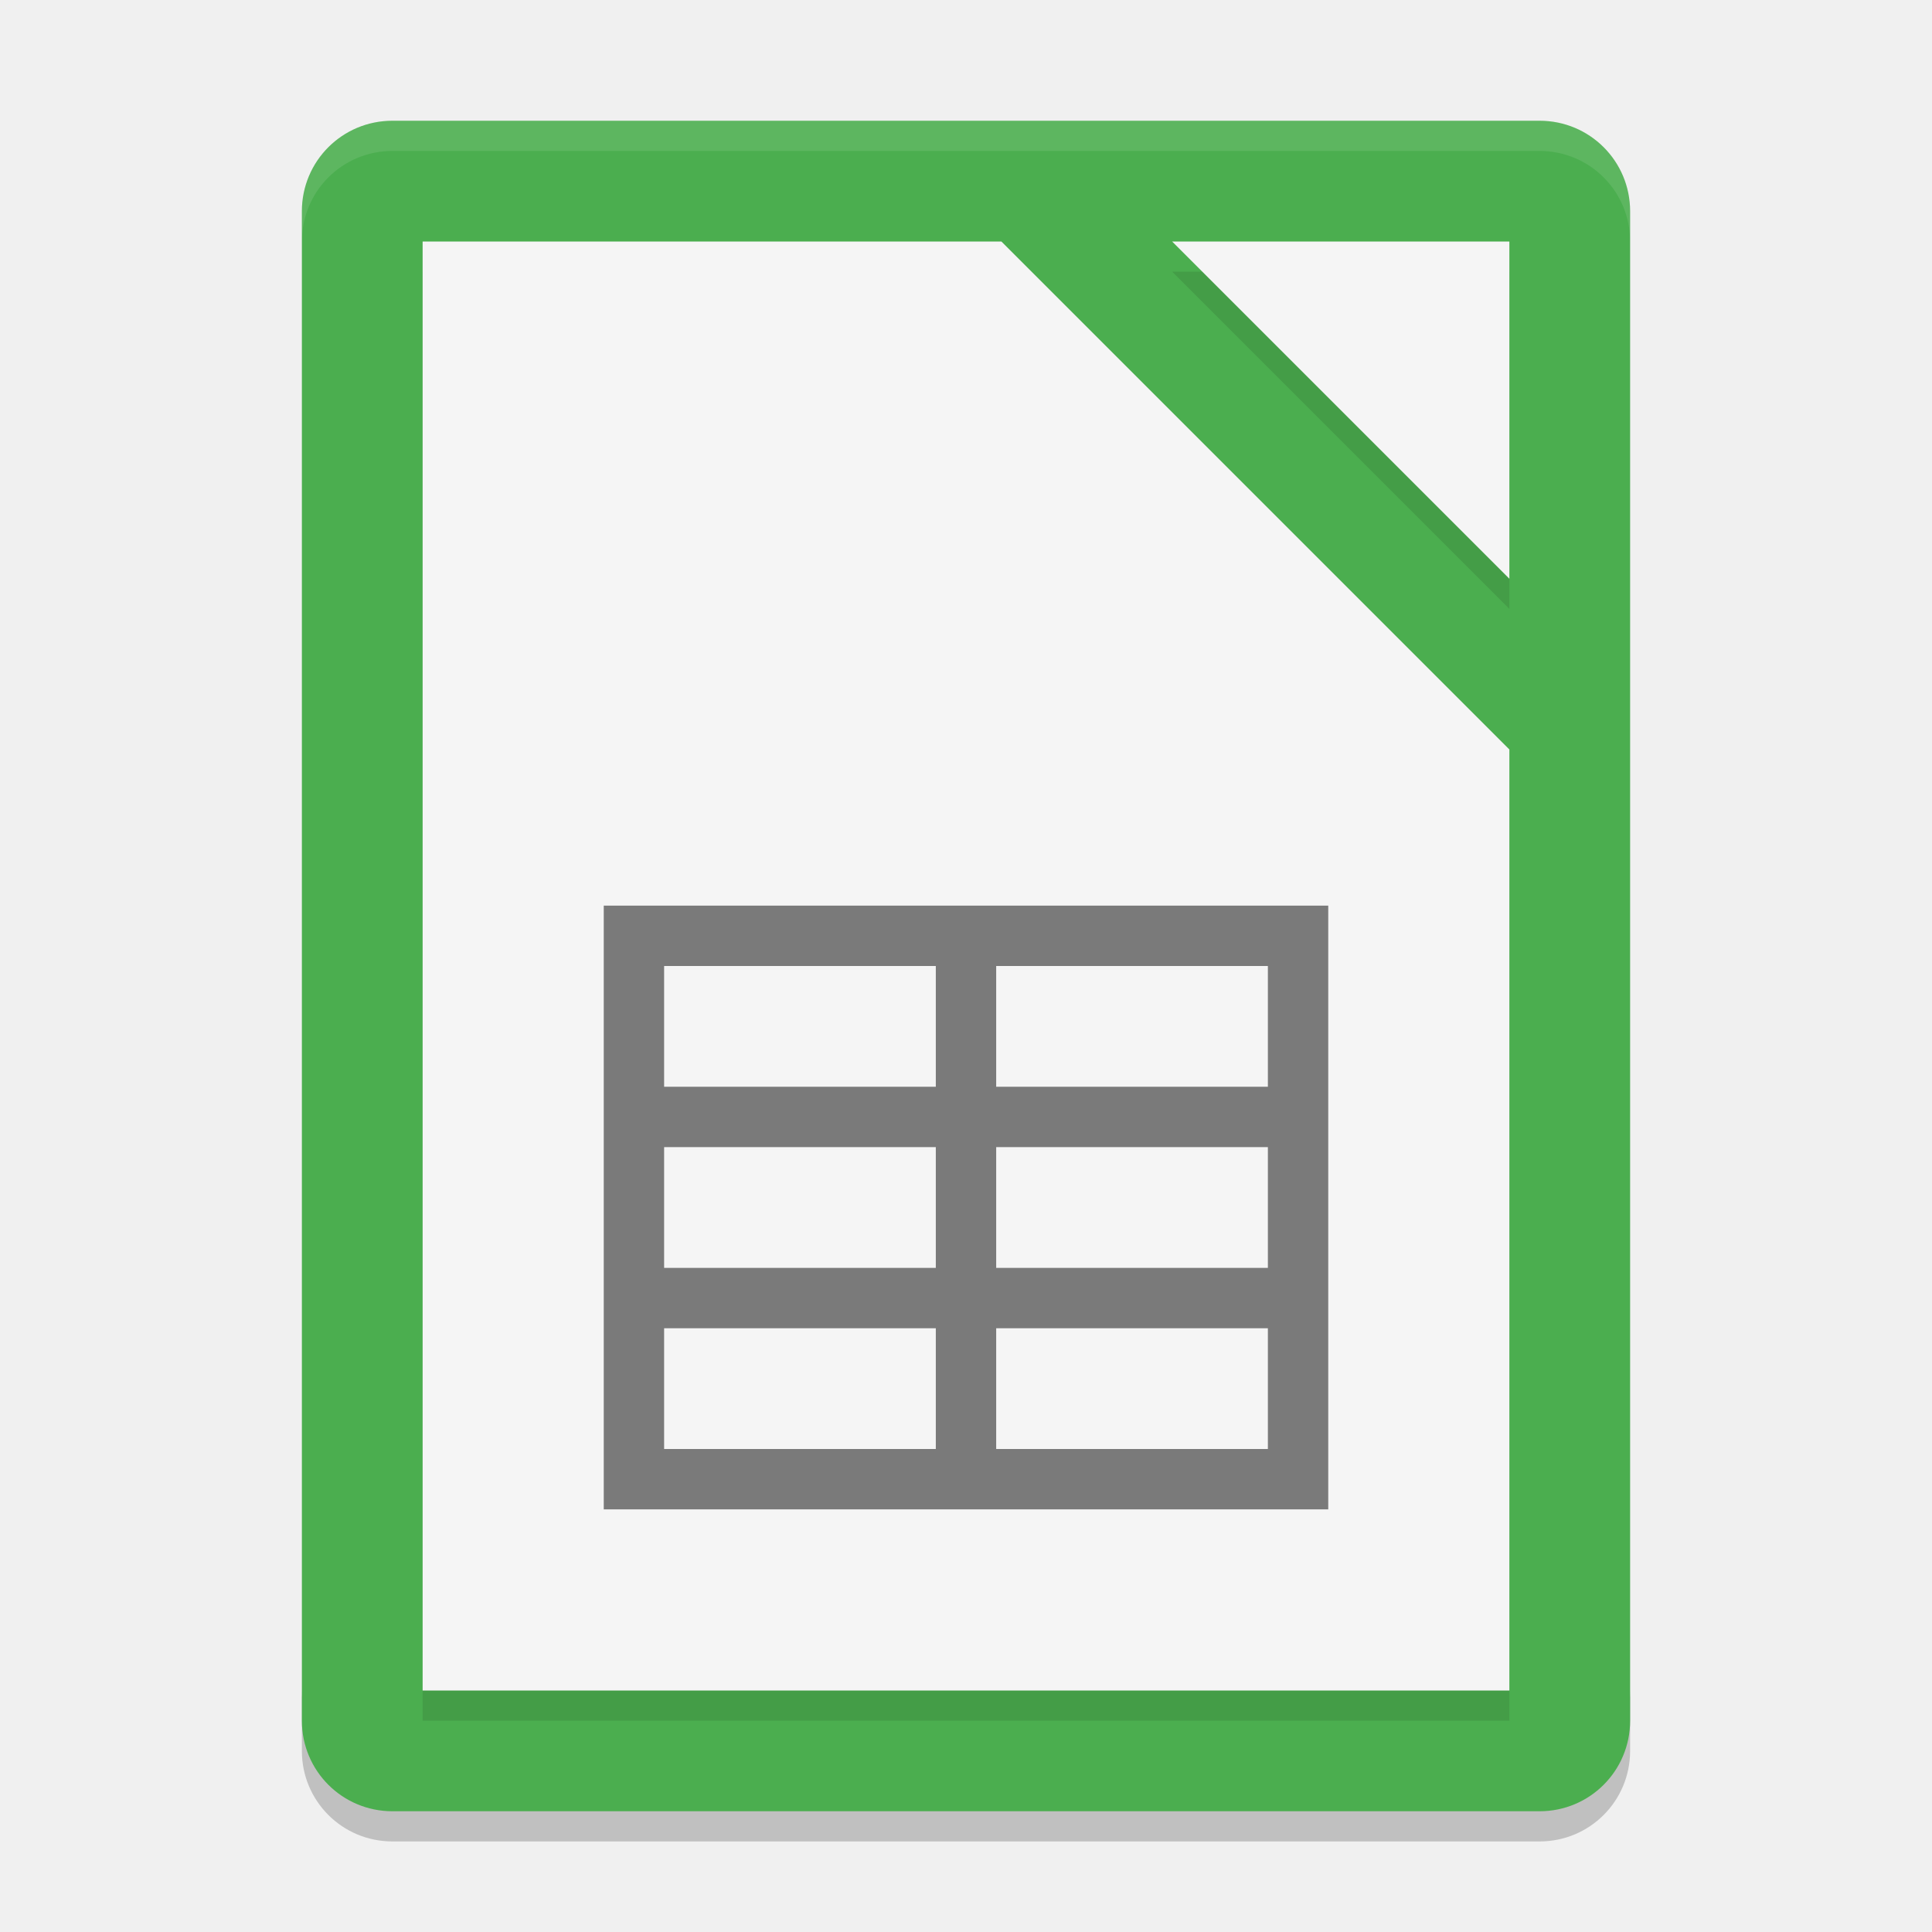
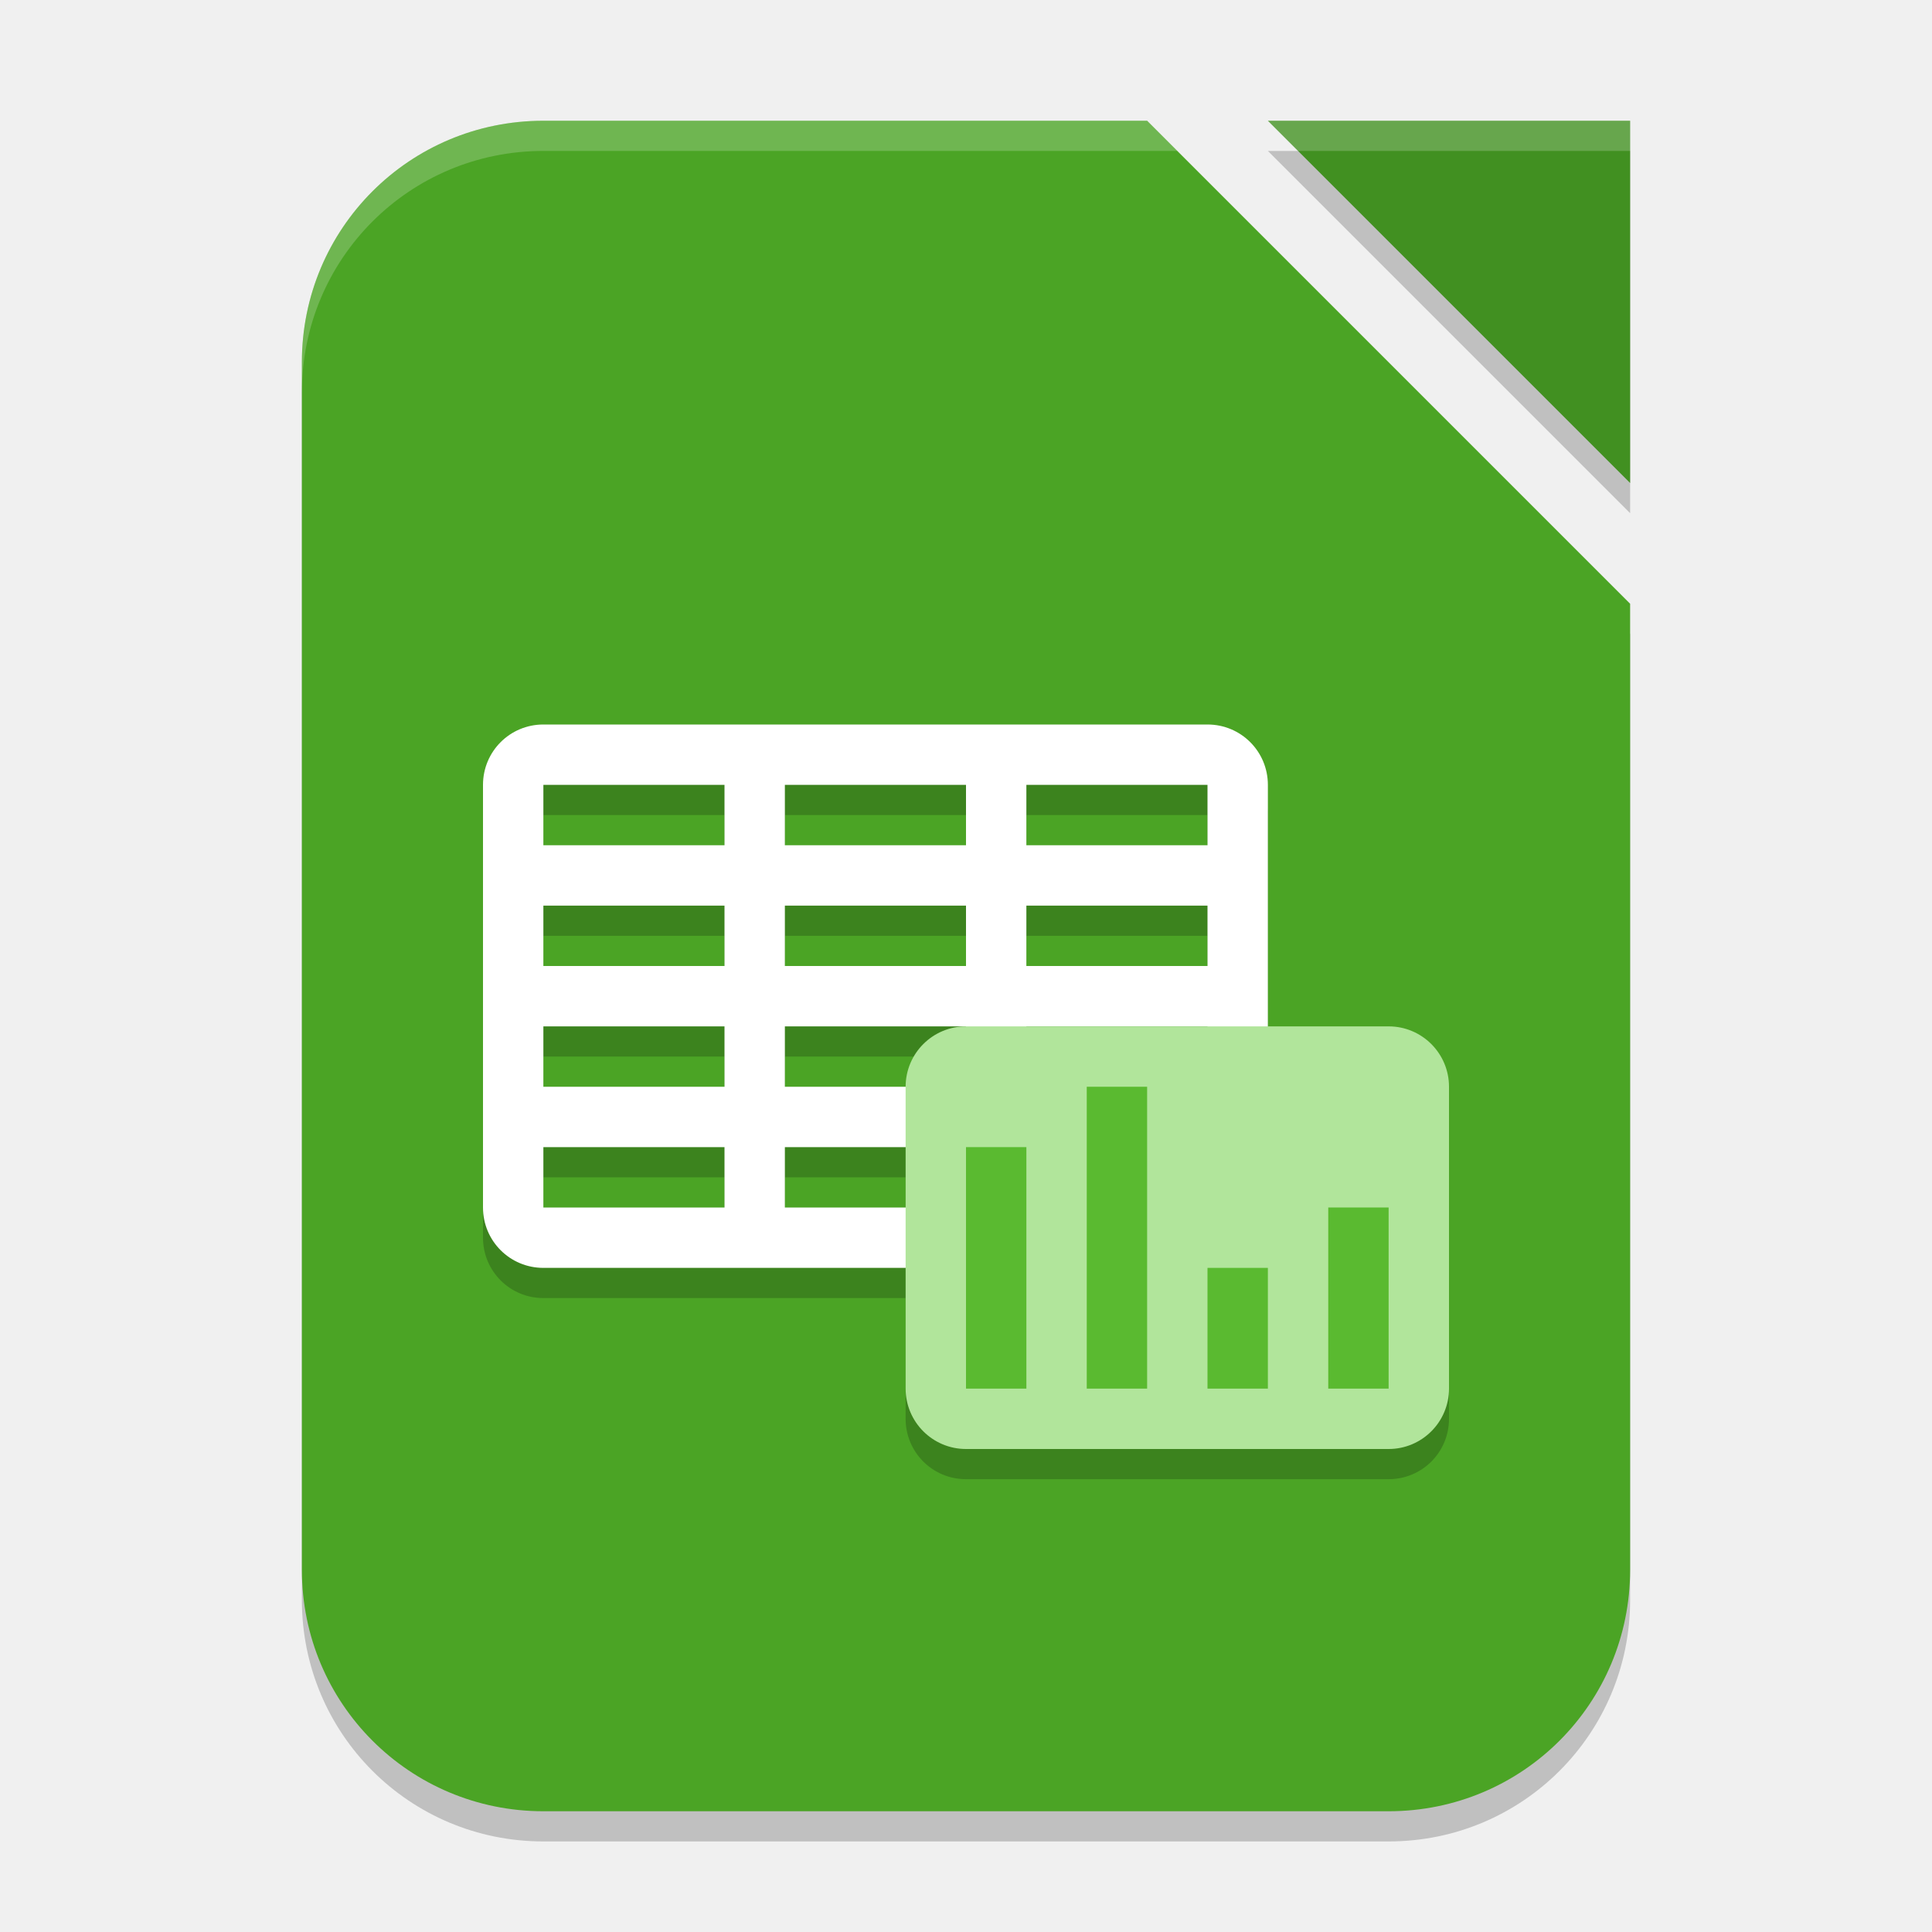
- <svg xmlns="http://www.w3.org/2000/svg" width="64" height="64" version="1">
-   <path style="opacity:0.2" d="m 10,56 0,2 c 0,1.662 1.338,3 3,3 l 38,0 c 1.662,0 3,-1.338 3,-3 l 0,-2 c 0,1.662 -1.338,3 -3,3 l -38,0 c -1.662,0 -3,-1.338 -3,-3 z" />
-   <path style="fill:#4bae4f" d="M 54,57 54,7 C 54,5.338 52.662,4 51,4 L 13,4 c -1.662,0 -3,1.338 -3,3 l 0,50 c 0,1.662 1.338,3 3,3 l 38,0 c 1.662,0 3,-1.338 3,-3 z" />
-   <path style="opacity:0.1" d="M 14,9 14,57 50,57 50,25.828 33.172,9 14,9 Z M 38.828,9 50,20.172 50,9 38.828,9 Z" />
-   <path style="fill:#f5f5f5" d="M 14,8 14,56 50,56 50,24.828 33.172,8 14,8 Z M 38.828,8 50,19.172 50,8 38.828,8 Z" />
-   <path style="opacity:0.1;fill:#ffffff" d="M 13 4 C 11.338 4 10 5.338 10 7 L 10 8 C 10 6.338 11.338 5 13 5 L 51 5 C 52.662 5 54 6.338 54 8 L 54 7 C 54 5.338 52.662 4 51 4 L 13 4 z" />
-   <path style="opacity:0.5" d="m 20,50 24,0 0,-20 -24,0 z m 2,-18 9,0 0,4 -9,0 z m 11,0 9,0 0,4 -9,0 z m -11,6 9,0 0,4 -9,0 z m 11,0 9,0 0,4 -9,0 z m -11,6 9,0 0,4 -9,0 z m 11,0 9,0 0,4 -9,0 z" />
+ <svg xmlns="http://www.w3.org/2000/svg" width="64" height="64" viewBox="0 0 64 64" version="1.1" id="svg5">
+   <defs id="defs2" />
+   <path d="M 42,5 H 54 V 17 Z M 18,5 h 20 l 16,16 v 32 c 0,4.432 -3.568,8 -8,8 H 18 c -4.432,0 -8,-3.568 -8,-8 V 13 c 0,-4.432 3.568,-8 8,-8 z" style="opacity:0.2;fill:#000000;stroke-width:1;stroke-linecap:square" id="path1115" />
+   <path d="m 18,4 h 20 l 16,16 v 32 c 0,4.432 -3.568,8 -8,8 H 18 c -4.432,0 -8,-3.568 -8,-8 V 12 c 0,-4.432 3.568,-8 8,-8 z" style="opacity:1;fill:#4ba425;fill-opacity:1;stroke-width:1;stroke-linecap:square" id="path1004" />
+   <path d="M 42,4 H 54 V 16 Z" style="fill:#419021;fill-opacity:1;stroke-width:0.75;stroke-linecap:square" id="path1087" />
+   <path d="m 18,25 c -1.108,0 -2,0.892 -2,2 v 14 c 0,1.108 0.892,2 2,2 h 12 v 4 c 0,1.108 0.892,2 2,2 h 14 c 1.108,0 2,-0.892 2,-2 V 37 c 0,-1.108 -0.892,-2 -2,-2 h -4 v -8 c 0,-1.108 -0.892,-2 -2,-2 z m 0,2 h 6 v 2 h -6 z m 8,0 h 6 v 2 h -6 z m 8,0 h 6 v 2 h -6 z m -16,4 h 6 v 2 h -6 z m 8,0 h 6 v 2 h -6 z m 8,0 h 6 v 2 h -6 z m -16,4 h 6 v 2 h -6 z m 8,0 h 6 c -1.108,0 -2,0.892 -2,2 h -4 z m -8,4 h 6 v 2 h -6 z m 8,0 h 4 v 2 h -4 z" style="opacity:0.2;fill:#000000" id="path3062" />
+   <path d="m 18,24 c -1.108,0 -2,0.892 -2,2 v 14 c 0,1.108 0.892,2 2,2 h 22 c 1.108,0 2,-0.892 2,-2 V 26 c 0,-1.108 -0.892,-2 -2,-2 z m 0,2 h 6 v 2 h -6 z m 8,0 h 6 v 2 h -6 z m 8,0 h 6 v 2 h -6 z m -16,4 h 6 v 2 h -6 z m 8,0 h 6 v 2 h -6 z m 8,0 h 6 v 2 h -6 z m -16,4 h 6 v 2 h -6 z m 8,0 h 6 v 2 h -6 z m 8,0 h 6 v 2 h -6 z m -16,4 h 6 v 2 h -6 z m 8,0 h 6 v 2 h -6 z m 8,0 h 6 v 2 h -6 z" style="fill:#ffffff" id="path3034" />
+   <rect style="fill:#b1e59b;fill-opacity:1;stroke-linecap:square" id="rect3110" width="18" height="14" x="30" y="34" ry="2" />
+   <path d="m 36,36 v 10 h 2 V 36 Z m -4,2 v 8 h 2 v -8 z m 8,4 v 4 h 2 v -4 z m 4,-2 v 6 h 2 v -6 z" style="fill:#5aba30;fill-opacity:1;stroke:none;stroke-width:2" id="path3090" />
+   <path id="path2508" style="opacity:0.2;fill:#ffffff;stroke-width:1;stroke-linecap:square" d="m 18,4 c -4.432,0 -8,3.568 -8,8 v 1 C 10,8.568 13.568,5 18,5 H 39 L 38,4 Z m 24,0 1,1 H 54 V 4 Z" />
</svg>
